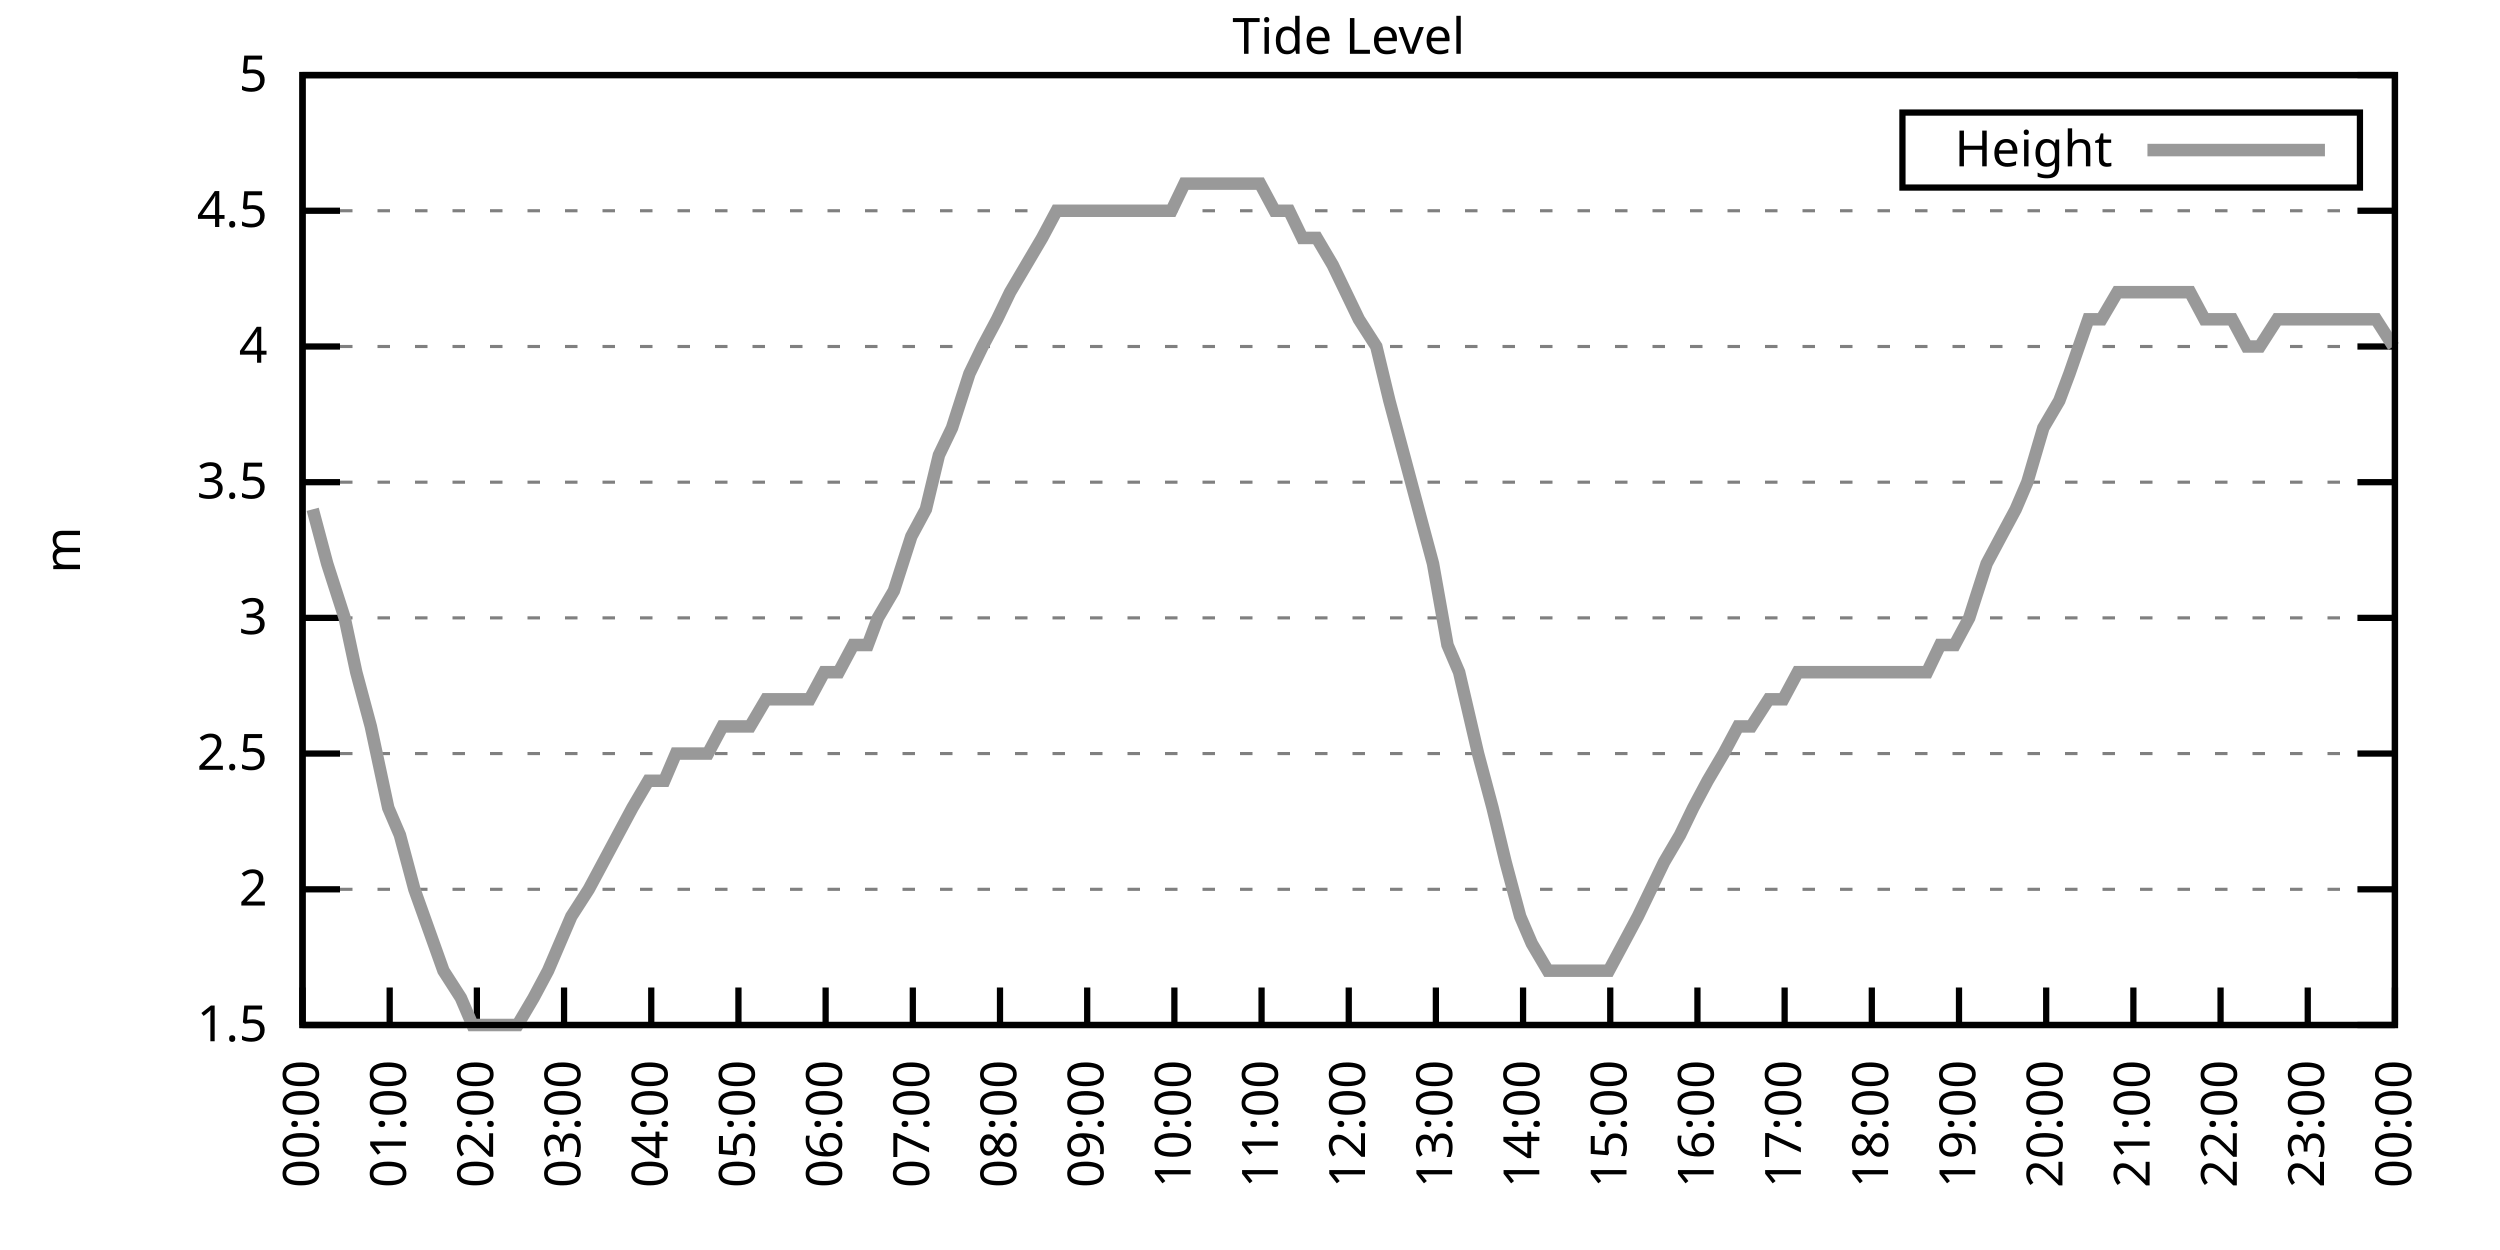
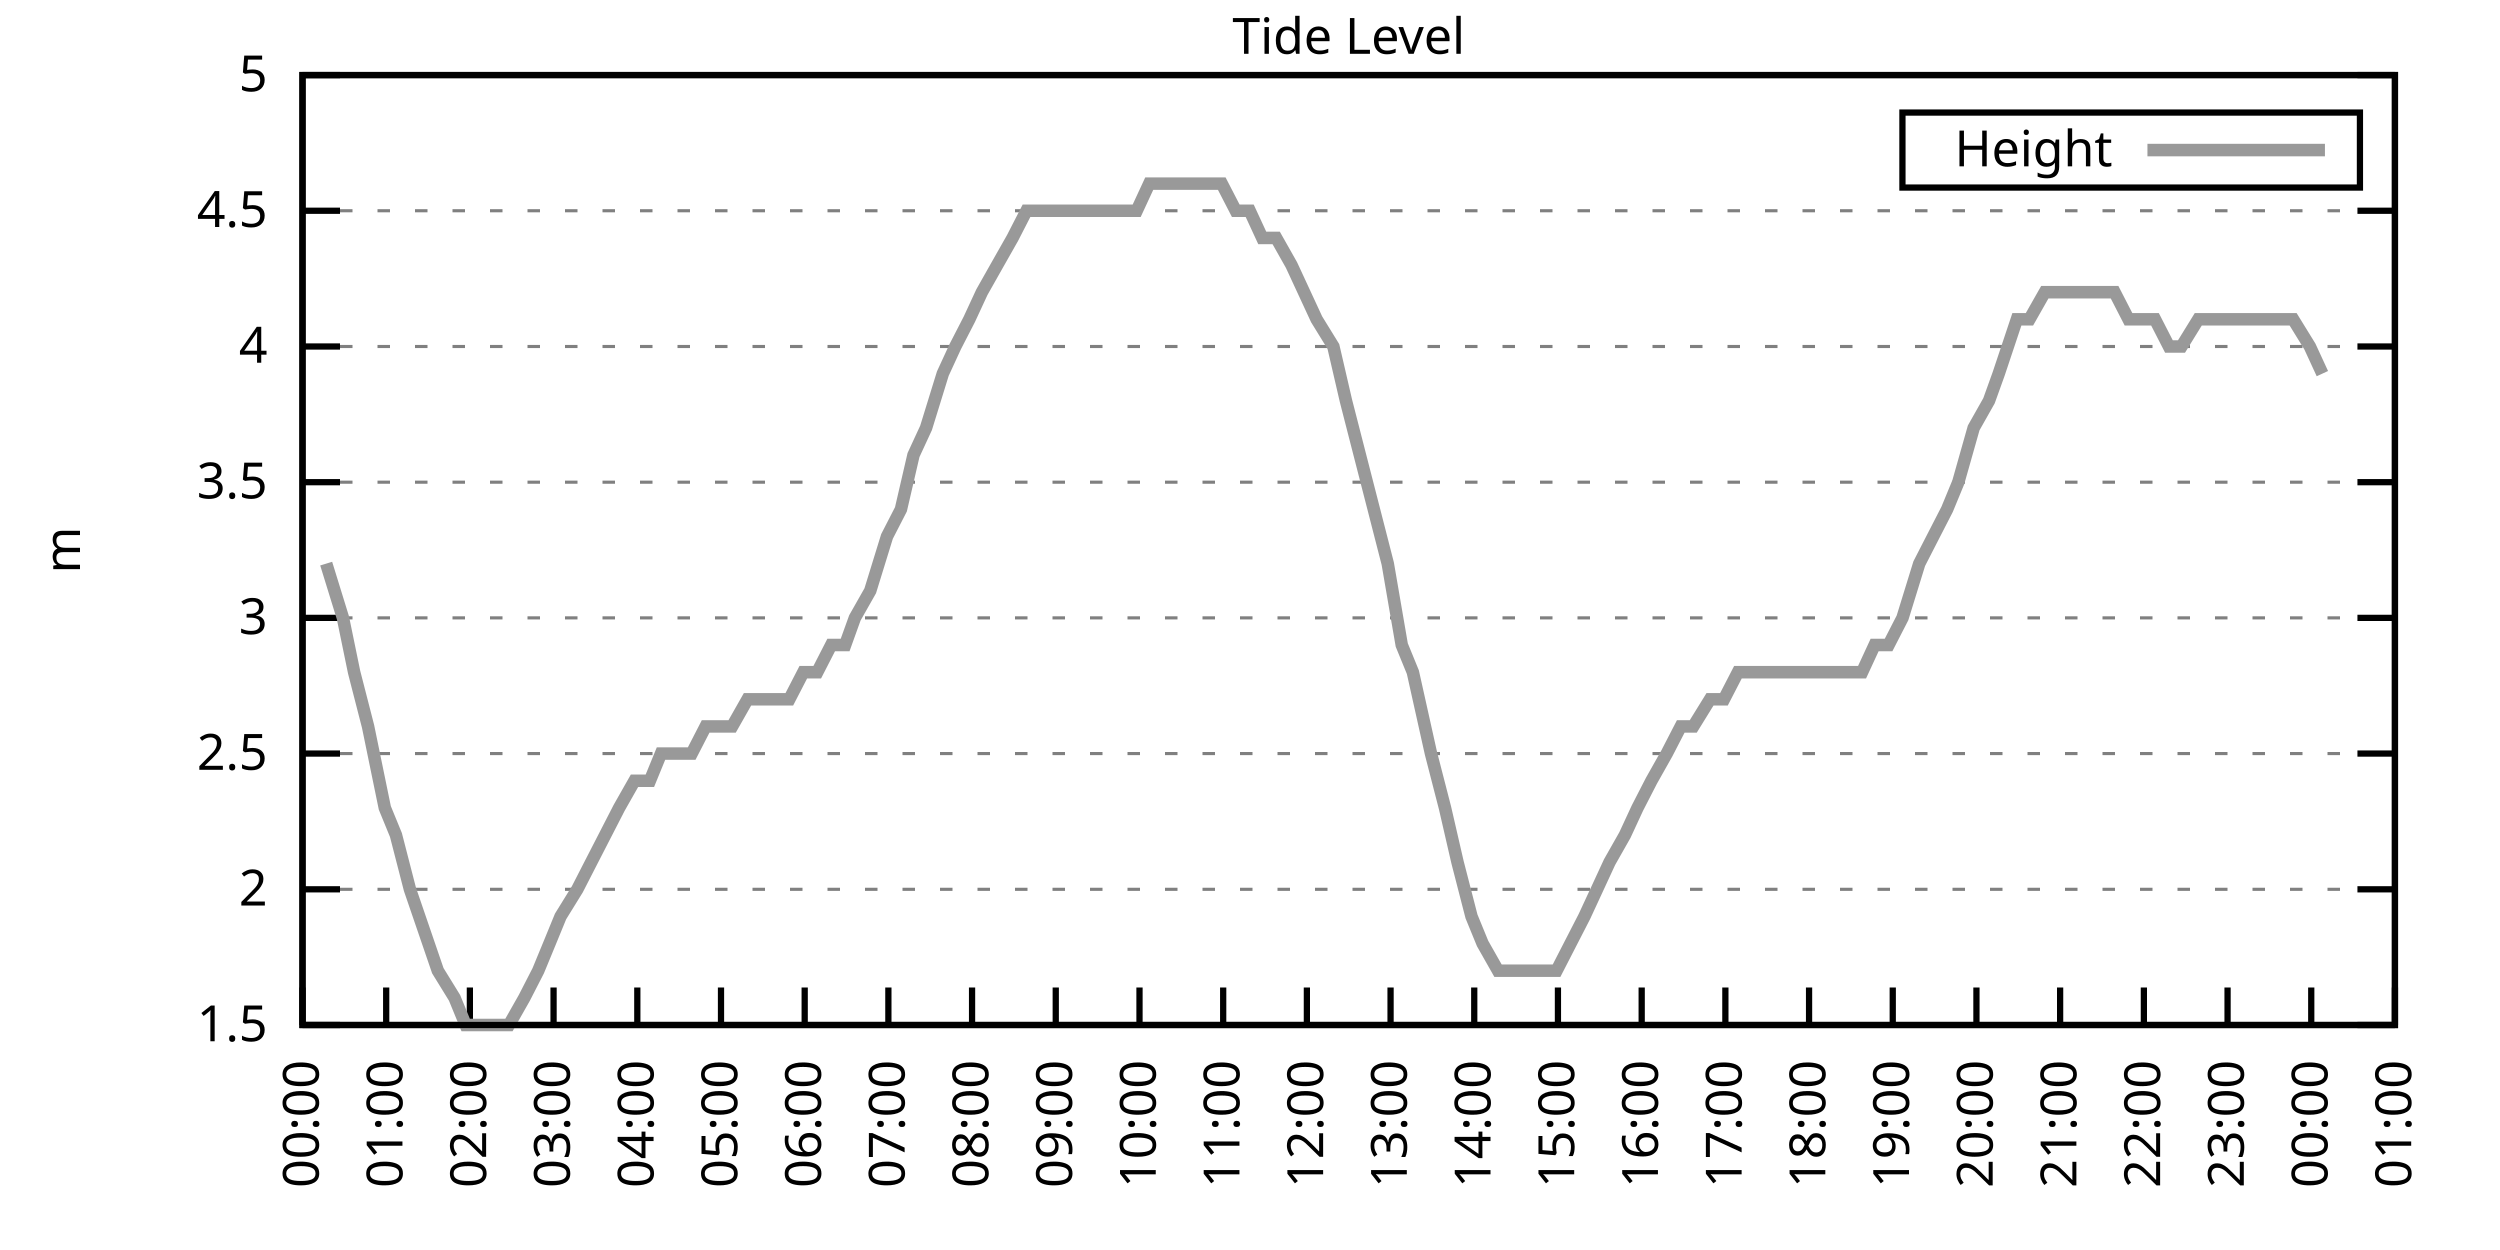
<svg xmlns="http://www.w3.org/2000/svg" xmlns:xlink="http://www.w3.org/1999/xlink" width="400" height="200" viewBox="0 0 400 200">
  <g id="gnuplot_canvas">
    <rect x="0" y="0" width="400" height="200" fill="none" />
    <defs>
      <circle id="gpDot" r="0.5" stroke-width="0.5" stroke="currentColor" />
      <path id="gpPt0" stroke-width="0.333" stroke="currentColor" d="M-1,0 h2 M0,-1 v2" />
      <path id="gpPt1" stroke-width="0.333" stroke="currentColor" d="M-1,-1 L1,1 M1,-1 L-1,1" />
      <path id="gpPt2" stroke-width="0.333" stroke="currentColor" d="M-1,0 L1,0 M0,-1 L0,1 M-1,-1 L1,1 M-1,1 L1,-1" />
      <rect id="gpPt3" stroke-width="0.333" stroke="currentColor" x="-1" y="-1" width="2" height="2" />
      <rect id="gpPt4" stroke-width="0.333" stroke="currentColor" fill="currentColor" x="-1" y="-1" width="2" height="2" />
      <circle id="gpPt5" stroke-width="0.333" stroke="currentColor" cx="0" cy="0" r="1" />
      <use xlink:href="#gpPt5" id="gpPt6" fill="currentColor" stroke="none" />
      <path id="gpPt7" stroke-width="0.333" stroke="currentColor" d="M0,-1.33 L-1.33,0.67 L1.33,0.67 z" />
      <use xlink:href="#gpPt7" id="gpPt8" fill="currentColor" stroke="none" />
      <use xlink:href="#gpPt7" id="gpPt9" stroke="currentColor" transform="rotate(180)" />
      <use xlink:href="#gpPt9" id="gpPt10" fill="currentColor" stroke="none" />
      <use xlink:href="#gpPt3" id="gpPt11" stroke="currentColor" transform="rotate(45)" />
      <use xlink:href="#gpPt11" id="gpPt12" fill="currentColor" stroke="none" />
      <path id="gpPt13" stroke-width="0.333" stroke="currentColor" d="M0,1.330 L1.265,0.411 L0.782,-1.067 L-0.782,-1.076 L-1.265,0.411 z" />
      <use xlink:href="#gpPt13" id="gpPt14" fill="currentColor" stroke="none" />
      <filter id="textbox" filterUnits="objectBoundingBox" x="0" y="0" height="1" width="1">
        <feFlood flood-color="white" flood-opacity="1" result="bgnd" />
        <feComposite in="SourceGraphic" in2="bgnd" operator="atop" />
      </filter>
      <filter id="greybox" filterUnits="objectBoundingBox" x="0" y="0" height="1" width="1">
        <feFlood flood-color="lightgrey" flood-opacity="1" result="grey" />
        <feComposite in="SourceGraphic" in2="grey" operator="atop" />
      </filter>
    </defs>
    <g fill="none" color="white" stroke="currentColor" stroke-width="1.00" stroke-linecap="butt" stroke-linejoin="miter">
</g>
    <g fill="none" color="black" stroke="currentColor" stroke-width="1.00" stroke-linecap="butt" stroke-linejoin="miter">
      <g stroke="none" shape-rendering="crispEdges">
        <polygon fill="rgb(255, 255, 255)" points="48.40,164.00 383.18,164.00 383.18,12.02 48.40,12.02 " />
      </g>
    </g>
    <g fill="none" color="black" stroke="currentColor" stroke-width="1.00" stroke-linecap="butt" stroke-linejoin="miter">
</g>
    <g fill="none" color="black" stroke="black" stroke-width="0.50" stroke-linecap="butt" stroke-linejoin="miter">
</g>
    <g fill="none" color="gray" stroke="currentColor" stroke-width="0.50" stroke-linecap="butt" stroke-linejoin="miter">
      <path stroke="gray" stroke-dasharray="2,4" class="gridline" d="M48.40,164.00 L383.19,164.00  " />
    </g>
    <g fill="none" color="gray" stroke="gray" stroke-width="1.00" stroke-linecap="butt" stroke-linejoin="miter">
</g>
    <g fill="none" color="black" stroke="currentColor" stroke-width="1.00" stroke-linecap="butt" stroke-linejoin="miter">
      <path stroke="black" d="M48.40,164.00 L54.40,164.00 M383.19,164.00 L377.19,164.00  " />
      <g transform="translate(42.80,166.60)" stroke="none" fill="black" font-family="Sans" font-size="8.00" text-anchor="end">
        <text>
          <tspan font-family="Sans"> 1.5</tspan>
        </text>
      </g>
    </g>
    <g fill="none" color="black" stroke="currentColor" stroke-width="1.00" stroke-linecap="butt" stroke-linejoin="miter">
</g>
    <g fill="none" color="black" stroke="black" stroke-width="0.50" stroke-linecap="butt" stroke-linejoin="miter">
</g>
    <g fill="none" color="gray" stroke="currentColor" stroke-width="0.50" stroke-linecap="butt" stroke-linejoin="miter">
      <path stroke="gray" stroke-dasharray="2,4" class="gridline" d="M48.40,142.29 L383.19,142.29  " />
    </g>
    <g fill="none" color="gray" stroke="gray" stroke-width="1.00" stroke-linecap="butt" stroke-linejoin="miter">
</g>
    <g fill="none" color="black" stroke="currentColor" stroke-width="1.00" stroke-linecap="butt" stroke-linejoin="miter">
      <path stroke="black" d="M48.40,142.29 L54.40,142.29 M383.19,142.29 L377.19,142.29  " />
      <g transform="translate(42.80,144.89)" stroke="none" fill="black" font-family="Sans" font-size="8.00" text-anchor="end">
        <text>
          <tspan font-family="Sans"> 2</tspan>
        </text>
      </g>
    </g>
    <g fill="none" color="black" stroke="currentColor" stroke-width="1.00" stroke-linecap="butt" stroke-linejoin="miter">
</g>
    <g fill="none" color="black" stroke="black" stroke-width="0.50" stroke-linecap="butt" stroke-linejoin="miter">
</g>
    <g fill="none" color="gray" stroke="currentColor" stroke-width="0.50" stroke-linecap="butt" stroke-linejoin="miter">
      <path stroke="gray" stroke-dasharray="2,4" class="gridline" d="M48.40,120.57 L383.19,120.57  " />
    </g>
    <g fill="none" color="gray" stroke="gray" stroke-width="1.00" stroke-linecap="butt" stroke-linejoin="miter">
</g>
    <g fill="none" color="black" stroke="currentColor" stroke-width="1.00" stroke-linecap="butt" stroke-linejoin="miter">
      <path stroke="black" d="M48.40,120.57 L54.40,120.57 M383.19,120.57 L377.19,120.57  " />
      <g transform="translate(42.80,123.17)" stroke="none" fill="black" font-family="Sans" font-size="8.00" text-anchor="end">
        <text>
          <tspan font-family="Sans"> 2.5</tspan>
        </text>
      </g>
    </g>
    <g fill="none" color="black" stroke="currentColor" stroke-width="1.00" stroke-linecap="butt" stroke-linejoin="miter">
</g>
    <g fill="none" color="black" stroke="black" stroke-width="0.50" stroke-linecap="butt" stroke-linejoin="miter">
</g>
    <g fill="none" color="gray" stroke="currentColor" stroke-width="0.50" stroke-linecap="butt" stroke-linejoin="miter">
      <path stroke="gray" stroke-dasharray="2,4" class="gridline" d="M48.40,98.86 L383.19,98.86  " />
    </g>
    <g fill="none" color="gray" stroke="gray" stroke-width="1.00" stroke-linecap="butt" stroke-linejoin="miter">
</g>
    <g fill="none" color="black" stroke="currentColor" stroke-width="1.00" stroke-linecap="butt" stroke-linejoin="miter">
      <path stroke="black" d="M48.40,98.86 L54.40,98.86 M383.19,98.86 L377.19,98.86  " />
      <g transform="translate(42.80,101.46)" stroke="none" fill="black" font-family="Sans" font-size="8.00" text-anchor="end">
        <text>
          <tspan font-family="Sans"> 3</tspan>
        </text>
      </g>
    </g>
    <g fill="none" color="black" stroke="currentColor" stroke-width="1.00" stroke-linecap="butt" stroke-linejoin="miter">
</g>
    <g fill="none" color="black" stroke="black" stroke-width="0.50" stroke-linecap="butt" stroke-linejoin="miter">
</g>
    <g fill="none" color="gray" stroke="currentColor" stroke-width="0.50" stroke-linecap="butt" stroke-linejoin="miter">
      <path stroke="gray" stroke-dasharray="2,4" class="gridline" d="M48.40,77.15 L383.19,77.15  " />
    </g>
    <g fill="none" color="gray" stroke="gray" stroke-width="1.00" stroke-linecap="butt" stroke-linejoin="miter">
</g>
    <g fill="none" color="black" stroke="currentColor" stroke-width="1.00" stroke-linecap="butt" stroke-linejoin="miter">
      <path stroke="black" d="M48.40,77.15 L54.40,77.15 M383.19,77.15 L377.19,77.15  " />
      <g transform="translate(42.80,79.75)" stroke="none" fill="black" font-family="Sans" font-size="8.00" text-anchor="end">
        <text>
          <tspan font-family="Sans"> 3.5</tspan>
        </text>
      </g>
    </g>
    <g fill="none" color="black" stroke="currentColor" stroke-width="1.00" stroke-linecap="butt" stroke-linejoin="miter">
</g>
    <g fill="none" color="black" stroke="black" stroke-width="0.50" stroke-linecap="butt" stroke-linejoin="miter">
</g>
    <g fill="none" color="gray" stroke="currentColor" stroke-width="0.50" stroke-linecap="butt" stroke-linejoin="miter">
      <path stroke="gray" stroke-dasharray="2,4" class="gridline" d="M48.40,55.44 L383.19,55.44  " />
    </g>
    <g fill="none" color="gray" stroke="gray" stroke-width="1.00" stroke-linecap="butt" stroke-linejoin="miter">
</g>
    <g fill="none" color="black" stroke="currentColor" stroke-width="1.00" stroke-linecap="butt" stroke-linejoin="miter">
      <path stroke="black" d="M48.40,55.44 L54.40,55.44 M383.19,55.44 L377.19,55.44  " />
      <g transform="translate(42.80,58.04)" stroke="none" fill="black" font-family="Sans" font-size="8.00" text-anchor="end">
        <text>
          <tspan font-family="Sans"> 4</tspan>
        </text>
      </g>
    </g>
    <g fill="none" color="black" stroke="currentColor" stroke-width="1.00" stroke-linecap="butt" stroke-linejoin="miter">
</g>
    <g fill="none" color="black" stroke="black" stroke-width="0.50" stroke-linecap="butt" stroke-linejoin="miter">
</g>
    <g fill="none" color="gray" stroke="currentColor" stroke-width="0.50" stroke-linecap="butt" stroke-linejoin="miter">
      <path stroke="gray" stroke-dasharray="2,4" class="gridline" d="M48.40,33.72 L383.19,33.72  " />
    </g>
    <g fill="none" color="gray" stroke="gray" stroke-width="1.00" stroke-linecap="butt" stroke-linejoin="miter">
</g>
    <g fill="none" color="black" stroke="currentColor" stroke-width="1.00" stroke-linecap="butt" stroke-linejoin="miter">
      <path stroke="black" d="M48.40,33.72 L54.40,33.72 M383.19,33.72 L377.19,33.72  " />
      <g transform="translate(42.80,36.32)" stroke="none" fill="black" font-family="Sans" font-size="8.00" text-anchor="end">
        <text>
          <tspan font-family="Sans"> 4.5</tspan>
        </text>
      </g>
    </g>
    <g fill="none" color="black" stroke="currentColor" stroke-width="1.00" stroke-linecap="butt" stroke-linejoin="miter">
</g>
    <g fill="none" color="black" stroke="black" stroke-width="0.50" stroke-linecap="butt" stroke-linejoin="miter">
</g>
    <g fill="none" color="gray" stroke="currentColor" stroke-width="0.50" stroke-linecap="butt" stroke-linejoin="miter">
      <path stroke="gray" stroke-dasharray="2,4" class="gridline" d="M48.40,12.01 L383.19,12.01  " />
    </g>
    <g fill="none" color="gray" stroke="gray" stroke-width="1.00" stroke-linecap="butt" stroke-linejoin="miter">
</g>
    <g fill="none" color="black" stroke="currentColor" stroke-width="1.00" stroke-linecap="butt" stroke-linejoin="miter">
      <path stroke="black" d="M48.40,12.01 L54.40,12.01 M383.19,12.01 L377.19,12.01  " />
      <g transform="translate(42.80,14.61)" stroke="none" fill="black" font-family="Sans" font-size="8.00" text-anchor="end">
        <text>
          <tspan font-family="Sans"> 5</tspan>
        </text>
      </g>
    </g>
    <g fill="none" color="black" stroke="currentColor" stroke-width="1.00" stroke-linecap="butt" stroke-linejoin="miter">
      <path stroke="black" d="M48.40,164.00 L48.40,158.00  " />
      <g transform="translate(51.00,169.60) rotate(270.00)" stroke="none" fill="black" font-family="Sans" font-size="8.00" text-anchor="end">
        <text>
          <tspan font-family="Sans">00:00</tspan>
        </text>
      </g>
    </g>
    <g fill="none" color="black" stroke="currentColor" stroke-width="1.00" stroke-linecap="butt" stroke-linejoin="miter">
-       <path stroke="black" d="M62.35,164.00 L62.35,158.00  " />
-       <g transform="translate(64.95,169.60) rotate(270.00)" stroke="none" fill="black" font-family="Sans" font-size="8.00" text-anchor="end">
+       <path stroke="black" d="M61.79,164.00 L61.79,158.00  " />
+       <g transform="translate(64.39,169.60) rotate(270.00)" stroke="none" fill="black" font-family="Sans" font-size="8.00" text-anchor="end">
        <text>
          <tspan font-family="Sans">01:00</tspan>
        </text>
      </g>
    </g>
    <g fill="none" color="black" stroke="currentColor" stroke-width="1.00" stroke-linecap="butt" stroke-linejoin="miter">
-       <path stroke="black" d="M76.30,164.00 L76.30,158.00  " />
-       <g transform="translate(78.90,169.60) rotate(270.00)" stroke="none" fill="black" font-family="Sans" font-size="8.00" text-anchor="end">
+       <path stroke="black" d="M75.18,164.00 L75.18,158.00  " />
+       <g transform="translate(77.78,169.60) rotate(270.00)" stroke="none" fill="black" font-family="Sans" font-size="8.00" text-anchor="end">
        <text>
          <tspan font-family="Sans">02:00</tspan>
        </text>
      </g>
    </g>
    <g fill="none" color="black" stroke="currentColor" stroke-width="1.00" stroke-linecap="butt" stroke-linejoin="miter">
-       <path stroke="black" d="M90.25,164.00 L90.25,158.00  " />
-       <g transform="translate(92.85,169.60) rotate(270.00)" stroke="none" fill="black" font-family="Sans" font-size="8.00" text-anchor="end">
+       <path stroke="black" d="M88.57,164.00 L88.57,158.00  " />
+       <g transform="translate(91.17,169.60) rotate(270.00)" stroke="none" fill="black" font-family="Sans" font-size="8.00" text-anchor="end">
        <text>
          <tspan font-family="Sans">03:00</tspan>
        </text>
      </g>
    </g>
    <g fill="none" color="black" stroke="currentColor" stroke-width="1.00" stroke-linecap="butt" stroke-linejoin="miter">
-       <path stroke="black" d="M104.20,164.00 L104.20,158.00  " />
-       <g transform="translate(106.80,169.60) rotate(270.00)" stroke="none" fill="black" font-family="Sans" font-size="8.00" text-anchor="end">
+       <path stroke="black" d="M101.97,164.00 L101.97,158.00  " />
+       <g transform="translate(104.57,169.60) rotate(270.00)" stroke="none" fill="black" font-family="Sans" font-size="8.00" text-anchor="end">
        <text>
          <tspan font-family="Sans">04:00</tspan>
        </text>
      </g>
    </g>
    <g fill="none" color="black" stroke="currentColor" stroke-width="1.00" stroke-linecap="butt" stroke-linejoin="miter">
-       <path stroke="black" d="M118.15,164.00 L118.15,158.00  " />
-       <g transform="translate(120.75,169.60) rotate(270.00)" stroke="none" fill="black" font-family="Sans" font-size="8.00" text-anchor="end">
+       <path stroke="black" d="M115.36,164.00 L115.36,158.00  " />
+       <g transform="translate(117.96,169.60) rotate(270.00)" stroke="none" fill="black" font-family="Sans" font-size="8.00" text-anchor="end">
        <text>
          <tspan font-family="Sans">05:00</tspan>
        </text>
      </g>
    </g>
    <g fill="none" color="black" stroke="currentColor" stroke-width="1.00" stroke-linecap="butt" stroke-linejoin="miter">
-       <path stroke="black" d="M132.10,164.00 L132.10,158.00  " />
-       <g transform="translate(134.70,169.60) rotate(270.00)" stroke="none" fill="black" font-family="Sans" font-size="8.00" text-anchor="end">
+       <path stroke="black" d="M128.75,164.00 L128.75,158.00  " />
+       <g transform="translate(131.35,169.60) rotate(270.00)" stroke="none" fill="black" font-family="Sans" font-size="8.00" text-anchor="end">
        <text>
          <tspan font-family="Sans">06:00</tspan>
        </text>
      </g>
    </g>
    <g fill="none" color="black" stroke="currentColor" stroke-width="1.00" stroke-linecap="butt" stroke-linejoin="miter">
-       <path stroke="black" d="M146.05,164.00 L146.05,158.00  " />
-       <g transform="translate(148.65,169.60) rotate(270.00)" stroke="none" fill="black" font-family="Sans" font-size="8.00" text-anchor="end">
+       <path stroke="black" d="M142.14,164.00 L142.14,158.00  " />
+       <g transform="translate(144.74,169.60) rotate(270.00)" stroke="none" fill="black" font-family="Sans" font-size="8.00" text-anchor="end">
        <text>
          <tspan font-family="Sans">07:00</tspan>
        </text>
      </g>
    </g>
    <g fill="none" color="black" stroke="currentColor" stroke-width="1.00" stroke-linecap="butt" stroke-linejoin="miter">
-       <path stroke="black" d="M160.00,164.00 L160.00,158.00  " />
-       <g transform="translate(162.60,169.60) rotate(270.00)" stroke="none" fill="black" font-family="Sans" font-size="8.00" text-anchor="end">
+       <path stroke="black" d="M155.53,164.00 L155.53,158.00  " />
+       <g transform="translate(158.13,169.60) rotate(270.00)" stroke="none" fill="black" font-family="Sans" font-size="8.00" text-anchor="end">
        <text>
          <tspan font-family="Sans">08:00</tspan>
        </text>
      </g>
    </g>
    <g fill="none" color="black" stroke="currentColor" stroke-width="1.00" stroke-linecap="butt" stroke-linejoin="miter">
-       <path stroke="black" d="M173.95,164.00 L173.95,158.00  " />
-       <g transform="translate(176.55,169.60) rotate(270.00)" stroke="none" fill="black" font-family="Sans" font-size="8.00" text-anchor="end">
+       <path stroke="black" d="M168.92,164.00 L168.92,158.00  " />
+       <g transform="translate(171.52,169.60) rotate(270.00)" stroke="none" fill="black" font-family="Sans" font-size="8.00" text-anchor="end">
        <text>
          <tspan font-family="Sans">09:00</tspan>
        </text>
      </g>
    </g>
    <g fill="none" color="black" stroke="currentColor" stroke-width="1.00" stroke-linecap="butt" stroke-linejoin="miter">
-       <path stroke="black" d="M187.90,164.00 L187.90,158.00  " />
-       <g transform="translate(190.50,169.60) rotate(270.00)" stroke="none" fill="black" font-family="Sans" font-size="8.00" text-anchor="end">
+       <path stroke="black" d="M182.32,164.00 L182.32,158.00  " />
+       <g transform="translate(184.92,169.60) rotate(270.00)" stroke="none" fill="black" font-family="Sans" font-size="8.00" text-anchor="end">
        <text>
          <tspan font-family="Sans">10:00</tspan>
        </text>
      </g>
    </g>
    <g fill="none" color="black" stroke="currentColor" stroke-width="1.00" stroke-linecap="butt" stroke-linejoin="miter">
-       <path stroke="black" d="M201.85,164.00 L201.85,158.00  " />
-       <g transform="translate(204.45,169.60) rotate(270.00)" stroke="none" fill="black" font-family="Sans" font-size="8.00" text-anchor="end">
+       <path stroke="black" d="M195.71,164.00 L195.71,158.00  " />
+       <g transform="translate(198.31,169.60) rotate(270.00)" stroke="none" fill="black" font-family="Sans" font-size="8.00" text-anchor="end">
        <text>
          <tspan font-family="Sans">11:00</tspan>
        </text>
      </g>
    </g>
    <g fill="none" color="black" stroke="currentColor" stroke-width="1.00" stroke-linecap="butt" stroke-linejoin="miter">
-       <path stroke="black" d="M215.80,164.00 L215.80,158.00  " />
-       <g transform="translate(218.40,169.60) rotate(270.00)" stroke="none" fill="black" font-family="Sans" font-size="8.00" text-anchor="end">
+       <path stroke="black" d="M209.10,164.00 L209.10,158.00  " />
+       <g transform="translate(211.70,169.60) rotate(270.00)" stroke="none" fill="black" font-family="Sans" font-size="8.00" text-anchor="end">
        <text>
          <tspan font-family="Sans">12:00</tspan>
        </text>
      </g>
    </g>
    <g fill="none" color="black" stroke="currentColor" stroke-width="1.00" stroke-linecap="butt" stroke-linejoin="miter">
-       <path stroke="black" d="M229.74,164.00 L229.74,158.00  " />
-       <g transform="translate(232.34,169.60) rotate(270.00)" stroke="none" fill="black" font-family="Sans" font-size="8.00" text-anchor="end">
+       <path stroke="black" d="M222.49,164.00 L222.49,158.00  " />
+       <g transform="translate(225.09,169.60) rotate(270.00)" stroke="none" fill="black" font-family="Sans" font-size="8.00" text-anchor="end">
        <text>
          <tspan font-family="Sans">13:00</tspan>
        </text>
      </g>
    </g>
    <g fill="none" color="black" stroke="currentColor" stroke-width="1.00" stroke-linecap="butt" stroke-linejoin="miter">
-       <path stroke="black" d="M243.69,164.00 L243.69,158.00  " />
-       <g transform="translate(246.29,169.60) rotate(270.00)" stroke="none" fill="black" font-family="Sans" font-size="8.00" text-anchor="end">
+       <path stroke="black" d="M235.88,164.00 L235.88,158.00  " />
+       <g transform="translate(238.48,169.60) rotate(270.00)" stroke="none" fill="black" font-family="Sans" font-size="8.00" text-anchor="end">
        <text>
          <tspan font-family="Sans">14:00</tspan>
        </text>
      </g>
    </g>
    <g fill="none" color="black" stroke="currentColor" stroke-width="1.00" stroke-linecap="butt" stroke-linejoin="miter">
-       <path stroke="black" d="M257.64,164.00 L257.64,158.00  " />
-       <g transform="translate(260.24,169.60) rotate(270.00)" stroke="none" fill="black" font-family="Sans" font-size="8.00" text-anchor="end">
+       <path stroke="black" d="M249.27,164.00 L249.27,158.00  " />
+       <g transform="translate(251.87,169.60) rotate(270.00)" stroke="none" fill="black" font-family="Sans" font-size="8.00" text-anchor="end">
        <text>
          <tspan font-family="Sans">15:00</tspan>
        </text>
      </g>
    </g>
    <g fill="none" color="black" stroke="currentColor" stroke-width="1.00" stroke-linecap="butt" stroke-linejoin="miter">
-       <path stroke="black" d="M271.59,164.00 L271.59,158.00  " />
-       <g transform="translate(274.19,169.60) rotate(270.00)" stroke="none" fill="black" font-family="Sans" font-size="8.00" text-anchor="end">
+       <path stroke="black" d="M262.67,164.00 L262.67,158.00  " />
+       <g transform="translate(265.27,169.60) rotate(270.00)" stroke="none" fill="black" font-family="Sans" font-size="8.00" text-anchor="end">
        <text>
          <tspan font-family="Sans">16:00</tspan>
        </text>
      </g>
    </g>
    <g fill="none" color="black" stroke="currentColor" stroke-width="1.00" stroke-linecap="butt" stroke-linejoin="miter">
-       <path stroke="black" d="M285.54,164.00 L285.54,158.00  " />
-       <g transform="translate(288.14,169.60) rotate(270.00)" stroke="none" fill="black" font-family="Sans" font-size="8.00" text-anchor="end">
+       <path stroke="black" d="M276.06,164.00 L276.06,158.00  " />
+       <g transform="translate(278.66,169.60) rotate(270.00)" stroke="none" fill="black" font-family="Sans" font-size="8.00" text-anchor="end">
        <text>
          <tspan font-family="Sans">17:00</tspan>
        </text>
      </g>
    </g>
    <g fill="none" color="black" stroke="currentColor" stroke-width="1.00" stroke-linecap="butt" stroke-linejoin="miter">
-       <path stroke="black" d="M299.49,164.00 L299.49,158.00  " />
-       <g transform="translate(302.09,169.60) rotate(270.00)" stroke="none" fill="black" font-family="Sans" font-size="8.00" text-anchor="end">
+       <path stroke="black" d="M289.45,164.00 L289.45,158.00  " />
+       <g transform="translate(292.05,169.60) rotate(270.00)" stroke="none" fill="black" font-family="Sans" font-size="8.00" text-anchor="end">
        <text>
          <tspan font-family="Sans">18:00</tspan>
        </text>
      </g>
    </g>
    <g fill="none" color="black" stroke="currentColor" stroke-width="1.00" stroke-linecap="butt" stroke-linejoin="miter">
-       <path stroke="black" d="M313.44,164.00 L313.44,158.00  " />
-       <g transform="translate(316.04,169.60) rotate(270.00)" stroke="none" fill="black" font-family="Sans" font-size="8.00" text-anchor="end">
+       <path stroke="black" d="M302.84,164.00 L302.84,158.00  " />
+       <g transform="translate(305.44,169.60) rotate(270.00)" stroke="none" fill="black" font-family="Sans" font-size="8.00" text-anchor="end">
        <text>
          <tspan font-family="Sans">19:00</tspan>
        </text>
      </g>
    </g>
    <g fill="none" color="black" stroke="currentColor" stroke-width="1.00" stroke-linecap="butt" stroke-linejoin="miter">
-       <path stroke="black" d="M327.39,164.00 L327.39,158.00  " />
-       <g transform="translate(329.99,169.60) rotate(270.00)" stroke="none" fill="black" font-family="Sans" font-size="8.00" text-anchor="end">
+       <path stroke="black" d="M316.23,164.00 L316.23,158.00  " />
+       <g transform="translate(318.83,169.60) rotate(270.00)" stroke="none" fill="black" font-family="Sans" font-size="8.00" text-anchor="end">
        <text>
          <tspan font-family="Sans">20:00</tspan>
        </text>
      </g>
    </g>
    <g fill="none" color="black" stroke="currentColor" stroke-width="1.00" stroke-linecap="butt" stroke-linejoin="miter">
-       <path stroke="black" d="M341.34,164.00 L341.34,158.00  " />
-       <g transform="translate(343.94,169.60) rotate(270.00)" stroke="none" fill="black" font-family="Sans" font-size="8.00" text-anchor="end">
+       <path stroke="black" d="M329.62,164.00 L329.62,158.00  " />
+       <g transform="translate(332.22,169.60) rotate(270.00)" stroke="none" fill="black" font-family="Sans" font-size="8.00" text-anchor="end">
        <text>
          <tspan font-family="Sans">21:00</tspan>
        </text>
      </g>
    </g>
    <g fill="none" color="black" stroke="currentColor" stroke-width="1.00" stroke-linecap="butt" stroke-linejoin="miter">
-       <path stroke="black" d="M355.29,164.00 L355.29,158.00  " />
-       <g transform="translate(357.89,169.60) rotate(270.00)" stroke="none" fill="black" font-family="Sans" font-size="8.00" text-anchor="end">
+       <path stroke="black" d="M343.02,164.00 L343.02,158.00  " />
+       <g transform="translate(345.62,169.60) rotate(270.00)" stroke="none" fill="black" font-family="Sans" font-size="8.00" text-anchor="end">
        <text>
          <tspan font-family="Sans">22:00</tspan>
        </text>
      </g>
    </g>
    <g fill="none" color="black" stroke="currentColor" stroke-width="1.00" stroke-linecap="butt" stroke-linejoin="miter">
-       <path stroke="black" d="M369.24,164.00 L369.24,158.00  " />
-       <g transform="translate(371.84,169.60) rotate(270.00)" stroke="none" fill="black" font-family="Sans" font-size="8.00" text-anchor="end">
+       <path stroke="black" d="M356.41,164.00 L356.41,158.00  " />
+       <g transform="translate(359.01,169.60) rotate(270.00)" stroke="none" fill="black" font-family="Sans" font-size="8.00" text-anchor="end">
        <text>
          <tspan font-family="Sans">23:00</tspan>
+         </text>
+       </g>
+     </g>
+     <g fill="none" color="black" stroke="currentColor" stroke-width="1.00" stroke-linecap="butt" stroke-linejoin="miter">
+       <path stroke="black" d="M369.80,164.00 L369.80,158.00  " />
+       <g transform="translate(372.40,169.60) rotate(270.00)" stroke="none" fill="black" font-family="Sans" font-size="8.00" text-anchor="end">
+         <text>
+           <tspan font-family="Sans">00:00</tspan>
        </text>
      </g>
    </g>
    <g fill="none" color="black" stroke="currentColor" stroke-width="1.00" stroke-linecap="butt" stroke-linejoin="miter">
      <path stroke="black" d="M383.19,164.00 L383.19,158.00  " />
      <g transform="translate(385.79,169.60) rotate(270.00)" stroke="none" fill="black" font-family="Sans" font-size="8.00" text-anchor="end">
        <text>
-           <tspan font-family="Sans">00:00</tspan>
+           <tspan font-family="Sans">01:00</tspan>
        </text>
      </g>
    </g>
    <g fill="none" color="black" stroke="currentColor" stroke-width="1.00" stroke-linecap="butt" stroke-linejoin="miter">
</g>
    <g fill="none" color="black" stroke="currentColor" stroke-width="1.00" stroke-linecap="butt" stroke-linejoin="miter">
      <path stroke="black" d="M48.40,12.01 L48.40,164.00 L383.19,164.00 L383.19,12.01 L48.40,12.01 Z  " />
    </g>
    <g fill="none" color="black" stroke="currentColor" stroke-width="1.00" stroke-linecap="butt" stroke-linejoin="miter">
</g>
    <g fill="none" color="black" stroke="currentColor" stroke-width="1.00" stroke-linecap="butt" stroke-linejoin="miter">
      <path stroke="black" d="M304.39,30.01 L304.39,18.01 L377.59,18.01 L377.59,30.01 L304.39,30.01 Z  " />
    </g>
    <g id="Tide_level_plot_1">
      <g fill="none" color="white" stroke="black" stroke-width="2.00" stroke-linecap="butt" stroke-linejoin="miter">
</g>
      <g fill="none" color="black" stroke="currentColor" stroke-width="2.00" stroke-linecap="butt" stroke-linejoin="miter">
        <g transform="translate(337.99,26.61)" stroke="none" fill="black" font-family="Sans" font-size="8.00" text-anchor="end">
          <text>
            <tspan font-family="Sans">Height</tspan>
          </text>
        </g>
      </g>
      <g fill="none" color="black" stroke="currentColor" stroke-width="2.00" stroke-linecap="butt" stroke-linejoin="miter">
-         <path stroke="rgb(153, 153, 153)" d="M343.59,24.01 L371.99,24.01 M50.03,81.49 L52.35,90.18 L55.14,98.86 L57.00,107.55 L59.33,116.23 L62.12,129.26   L63.98,133.60 L66.30,142.29 L70.95,155.31 L73.74,159.66 L75.60,164.00 L78.39,164.00 L80.48,164.00 L82.81,164.00   L85.37,159.66 L87.69,155.31 L89.55,150.97 L91.41,146.63 L94.20,142.29 L96.53,137.94 L98.85,133.60 L101.18,129.26   L103.73,124.92 L106.29,124.92 L108.15,120.57 L110.71,120.57 L113.27,120.57 L115.59,116.23 L117.22,116.23 L120.01,116.23   L122.57,111.89 L124.43,111.89 L126.75,111.89 L129.54,111.89 L131.87,107.55 L134.19,107.55 L136.51,103.20 L138.84,103.20   L140.47,98.86 L143.02,94.52 L145.81,85.83 L148.14,81.49 L150.23,72.81 L152.32,68.46 L155.11,59.78 L157.21,55.44   L159.53,51.09 L161.62,46.75 L164.18,42.41 L166.74,38.07 L169.06,33.72 L170.69,33.72 L173.71,33.72 L176.04,33.72   L178.36,33.72 L180.69,33.72 L182.78,33.72 L185.11,33.72 L187.43,33.72 L189.52,29.38 L192.31,29.38 L194.64,29.38   L196.73,29.38 L199.29,29.38 L201.61,29.38 L203.94,33.72 L206.26,33.72 L208.36,38.07 L210.68,38.07 L213.24,42.41   L215.33,46.75 L217.42,51.09 L220.21,55.44 L222.30,64.12 L224.63,72.81 L226.95,81.49 L229.28,90.18 L231.60,103.20   L233.46,107.55 L236.49,120.57 L238.81,129.26 L240.90,137.94 L243.23,146.63 L245.09,150.97 L247.65,155.31 L250.44,155.31   L252.53,155.31 L254.62,155.31 L257.41,155.31 L259.74,150.97 L262.06,146.63 L264.15,142.29 L266.25,137.94 L268.80,133.60   L270.90,129.26 L273.22,124.92 L275.78,120.57 L278.10,116.23 L280.20,116.23 L282.99,111.89 L285.31,111.89 L287.64,107.55   L289.96,107.55 L292.29,107.55 L294.61,107.55 L296.70,107.55 L299.26,107.55 L301.58,107.55 L303.44,107.55 L306.23,107.55   L308.33,107.55 L310.42,103.20 L312.74,103.20 L315.07,98.86 L317.86,90.18 L320.18,85.83 L322.51,81.49 L324.37,77.15   L326.93,68.46 L329.48,64.12 L331.11,59.78 L334.13,51.09 L336.23,51.09 L338.78,46.75 L340.88,46.75 L342.97,46.75   L345.29,46.75 L348.08,46.75 L350.41,46.75 L352.73,51.09 L354.83,51.09 L357.15,51.09 L359.48,55.44 L361.57,55.44   L364.36,51.09 L366.22,51.09 L368.54,51.09 L371.33,51.09 L373.66,51.09 L375.98,51.09 L378.08,51.09 L380.17,51.09   L382.96,55.44  " />
+         <path stroke="rgb(153, 153, 153)" d="M343.59,24.01 L371.99,24.01 M52.19,90.18 L54.87,98.86 L56.66,107.55 L58.89,116.23 L61.57,129.26 L63.35,133.60   L65.59,142.29 L70.05,155.31 L72.73,159.66 L74.51,164.00 L77.19,164.00 L79.20,164.00 L81.43,164.00 L83.89,159.66   L86.12,155.31 L87.91,150.97 L89.69,146.63 L92.37,142.29 L94.60,137.94 L96.83,133.60 L99.06,129.26 L101.52,124.92   L103.98,124.92 L105.76,120.57 L108.22,120.57 L110.67,120.57 L112.90,116.23 L114.47,116.23 L117.14,116.23 L119.60,111.89   L121.38,111.89 L123.62,111.89 L126.29,111.89 L128.53,107.55 L130.76,107.55 L132.99,103.20 L135.22,103.20 L136.78,98.86   L139.24,94.52 L141.92,85.83 L144.15,81.49 L146.16,72.81 L148.17,68.46 L150.85,59.78 L152.85,55.44 L155.09,51.09   L157.10,46.75 L159.55,42.41 L162.01,38.07 L164.24,33.72 L165.80,33.72 L168.70,33.72 L170.93,33.72 L173.17,33.72   L175.40,33.72 L177.41,33.72 L179.64,33.72 L181.87,33.72 L183.88,29.38 L186.56,29.38 L188.79,29.38 L190.80,29.38   L193.25,29.38 L195.48,29.38 L197.72,33.72 L199.95,33.72 L201.96,38.07 L204.19,38.07 L206.64,42.41 L208.65,46.75   L210.66,51.09 L213.34,55.44 L215.35,64.12 L217.58,72.81 L219.81,81.49 L222.04,90.18 L224.28,103.20 L226.06,107.55   L228.96,120.57 L231.20,129.26 L233.20,137.94 L235.44,146.63 L237.22,150.97 L239.68,155.31 L242.36,155.31 L244.36,155.31   L246.37,155.31 L249.05,155.31 L251.28,150.97 L253.51,146.63 L255.52,142.29 L257.53,137.94 L259.99,133.60 L262.00,129.26   L264.23,124.92 L266.68,120.57 L268.92,116.23 L270.92,116.23 L273.60,111.89 L275.83,111.89 L278.07,107.55 L280.30,107.55   L282.53,107.55 L284.76,107.55 L286.77,107.55 L289.23,107.55 L291.46,107.55 L293.24,107.55 L295.92,107.55 L297.93,107.55   L299.94,103.20 L302.17,103.20 L304.40,98.86 L307.08,90.18 L309.31,85.83 L311.54,81.49 L313.33,77.15 L315.79,68.46   L318.24,64.12 L319.80,59.78 L322.70,51.09 L324.71,51.09 L327.17,46.75 L329.18,46.75 L331.19,46.75 L333.42,46.75   L336.10,46.75 L338.33,46.75 L340.56,51.09 L342.57,51.09 L344.80,51.09 L347.03,55.44 L349.04,55.44 L351.72,51.09   L353.51,51.09 L355.74,51.09 L358.42,51.09 L360.65,51.09 L362.88,51.09 L364.89,51.09 L366.90,51.09 L369.58,55.44   L371.58,59.78  " />
      </g>
    </g>
    <g fill="none" color="black" stroke="currentColor" stroke-width="2.00" stroke-linecap="butt" stroke-linejoin="miter">
</g>
    <g fill="none" color="black" stroke="black" stroke-width="1.00" stroke-linecap="butt" stroke-linejoin="miter">
</g>
    <g fill="none" color="black" stroke="currentColor" stroke-width="1.00" stroke-linecap="butt" stroke-linejoin="miter">
      <path stroke="black" d="M48.40,12.01 L48.40,164.00 L383.19,164.00 L383.19,12.01 L48.40,12.01 Z  " />
      <g transform="translate(12.80,88.01) rotate(270.00)" stroke="none" fill="black" font-family="Sans" font-size="8.00" text-anchor="middle">
        <text>
          <tspan font-family="Sans">m</tspan>
        </text>
      </g>
    </g>
    <g fill="none" color="black" stroke="currentColor" stroke-width="1.00" stroke-linecap="butt" stroke-linejoin="miter">
</g>
    <g fill="none" color="black" stroke="currentColor" stroke-width="1.00" stroke-linecap="butt" stroke-linejoin="miter">
      <g transform="translate(215.79,8.61)" stroke="none" fill="black" font-family="Sans" font-size="8.00" text-anchor="middle">
        <text>
          <tspan font-family="Sans">Tide Level</tspan>
        </text>
      </g>
    </g>
    <g fill="none" color="black" stroke="currentColor" stroke-width="1.00" stroke-linecap="butt" stroke-linejoin="miter">
</g>
  </g>
</svg>
